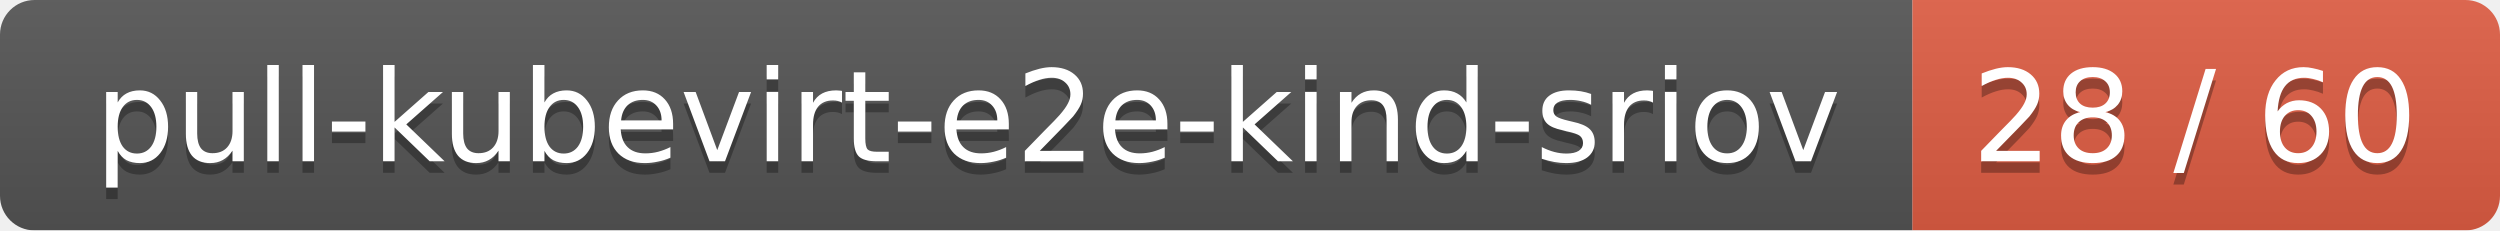
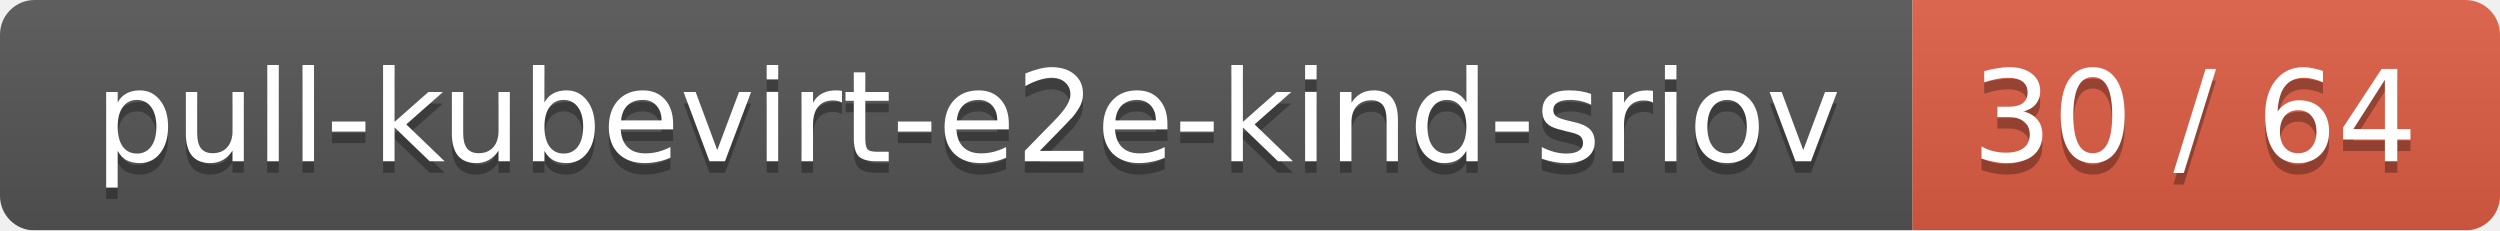
<svg xmlns="http://www.w3.org/2000/svg" width="217" height="20">
  <linearGradient id="smooth" x2="0" y2="100%">
    <stop offset="0" stop-color="#bbb" stop-opacity=".1" />
    <stop offset="1" stop-opacity=".1" />
  </linearGradient>
  <mask id="round">
    <rect width="217" height="20" rx="3" fill="#fff" />
  </mask>
  <g mask="url(#round)">
    <rect width="166" height="20" fill="#555" />
    <rect x="166" width="51" height="20" fill="#e05d44" />
    <rect width="217" height="20" fill="url(#smooth)" />
  </g>
  <g fill="#fff" text-anchor="middle" font-family="DejaVu Sans,Verdana,Geneva,sans-serif" font-size="11">
    <text x="84" y="15" fill="#010101" fill-opacity=".3">pull-kubevirt-e2e-kind-sriov</text>
    <text x="84" y="14">pull-kubevirt-e2e-kind-sriov</text>
-     <text x="190.5" y="15" fill="#010101" fill-opacity=".3">28 / 60</text>
-     <text x="190.5" y="14">28 / 60</text>
+     <text x="190.5" y="15" fill="#010101" fill-opacity=".3">30 / 64</text>
+     <text x="190.5" y="14">30 / 64</text>
  </g>
</svg>
